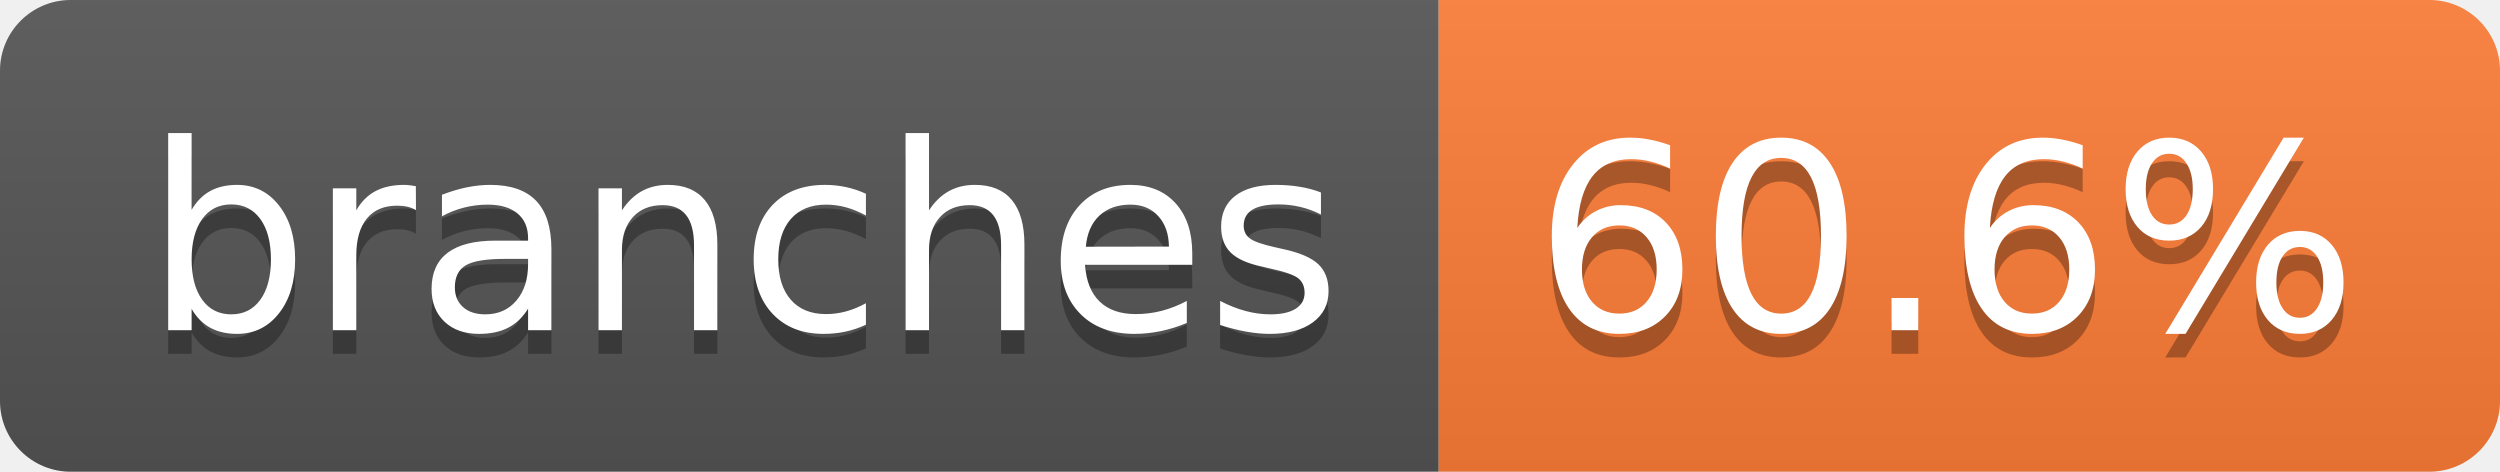
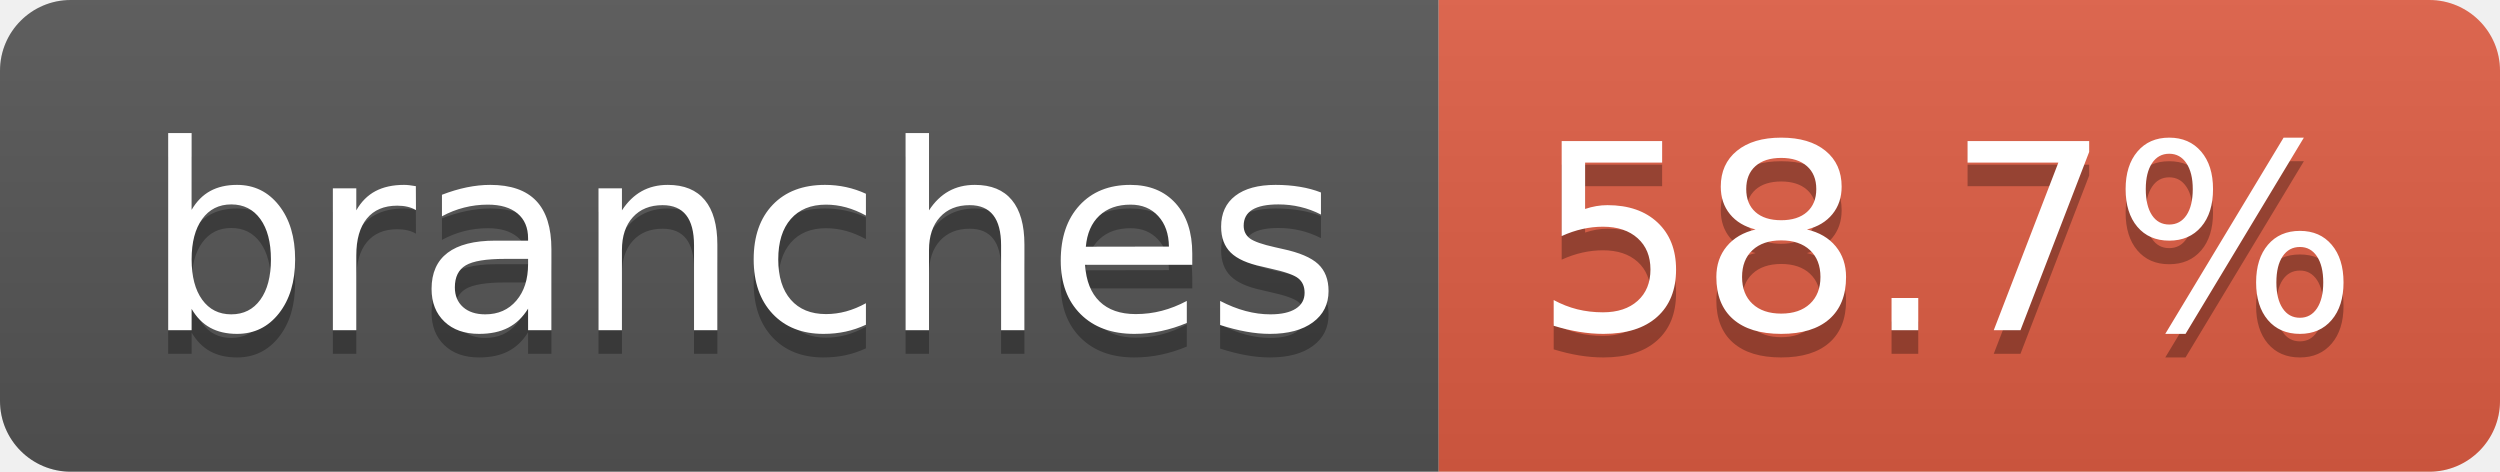
- <svg xmlns="http://www.w3.org/2000/svg" width="106" height="20" role="img" aria-label="branches: 60.6%">
+ <svg xmlns="http://www.w3.org/2000/svg" width="106" height="20" role="img" aria-label="branches: 58.7%">
  <linearGradient id="s" x2="0" y2="100%">
    <stop offset="0" stop-color="#bbb" stop-opacity=".1" />
    <stop offset="1" stop-opacity=".1" />
  </linearGradient>
  <clipPath id="r">
    <rect width="106" height="20" rx="3" fill="#fff" />
  </clipPath>
  <g clip-path="url(#r)">
    <rect width="61" height="20" fill="#555" />
-     <rect x="61" width="45" height="20" fill="#fe7d37" />
+     <rect x="61" width="45" height="20" fill="#e05d44" />
    <rect width="106" height="20" fill="url(#s)" />
  </g>
  <g fill="#fff" text-anchor="middle" font-family="Verdana,Geneva,DejaVu Sans,sans-serif" text-rendering="geometricPrecision" font-size="110">
    <text aria-hidden="true" x="315" y="150" fill="#010101" fill-opacity=".3" transform="scale(.1)" textLength="507">branches</text>
    <text x="315" y="140" transform="scale(.1)" fill="#fff" textLength="507">branches</text>
-     <text aria-hidden="true" x="825" y="150" fill="#010101" fill-opacity=".3" transform="scale(.1)" textLength="350">60.6%</text>
-     <text x="825" y="140" transform="scale(.1)" fill="#fff" textLength="350">60.6%</text>
+     <text aria-hidden="true" x="825" y="150" fill="#010101" fill-opacity=".3" transform="scale(.1)" textLength="350">58.7%</text>
+     <text x="825" y="140" transform="scale(.1)" fill="#fff" textLength="350">58.7%</text>
  </g>
</svg>
